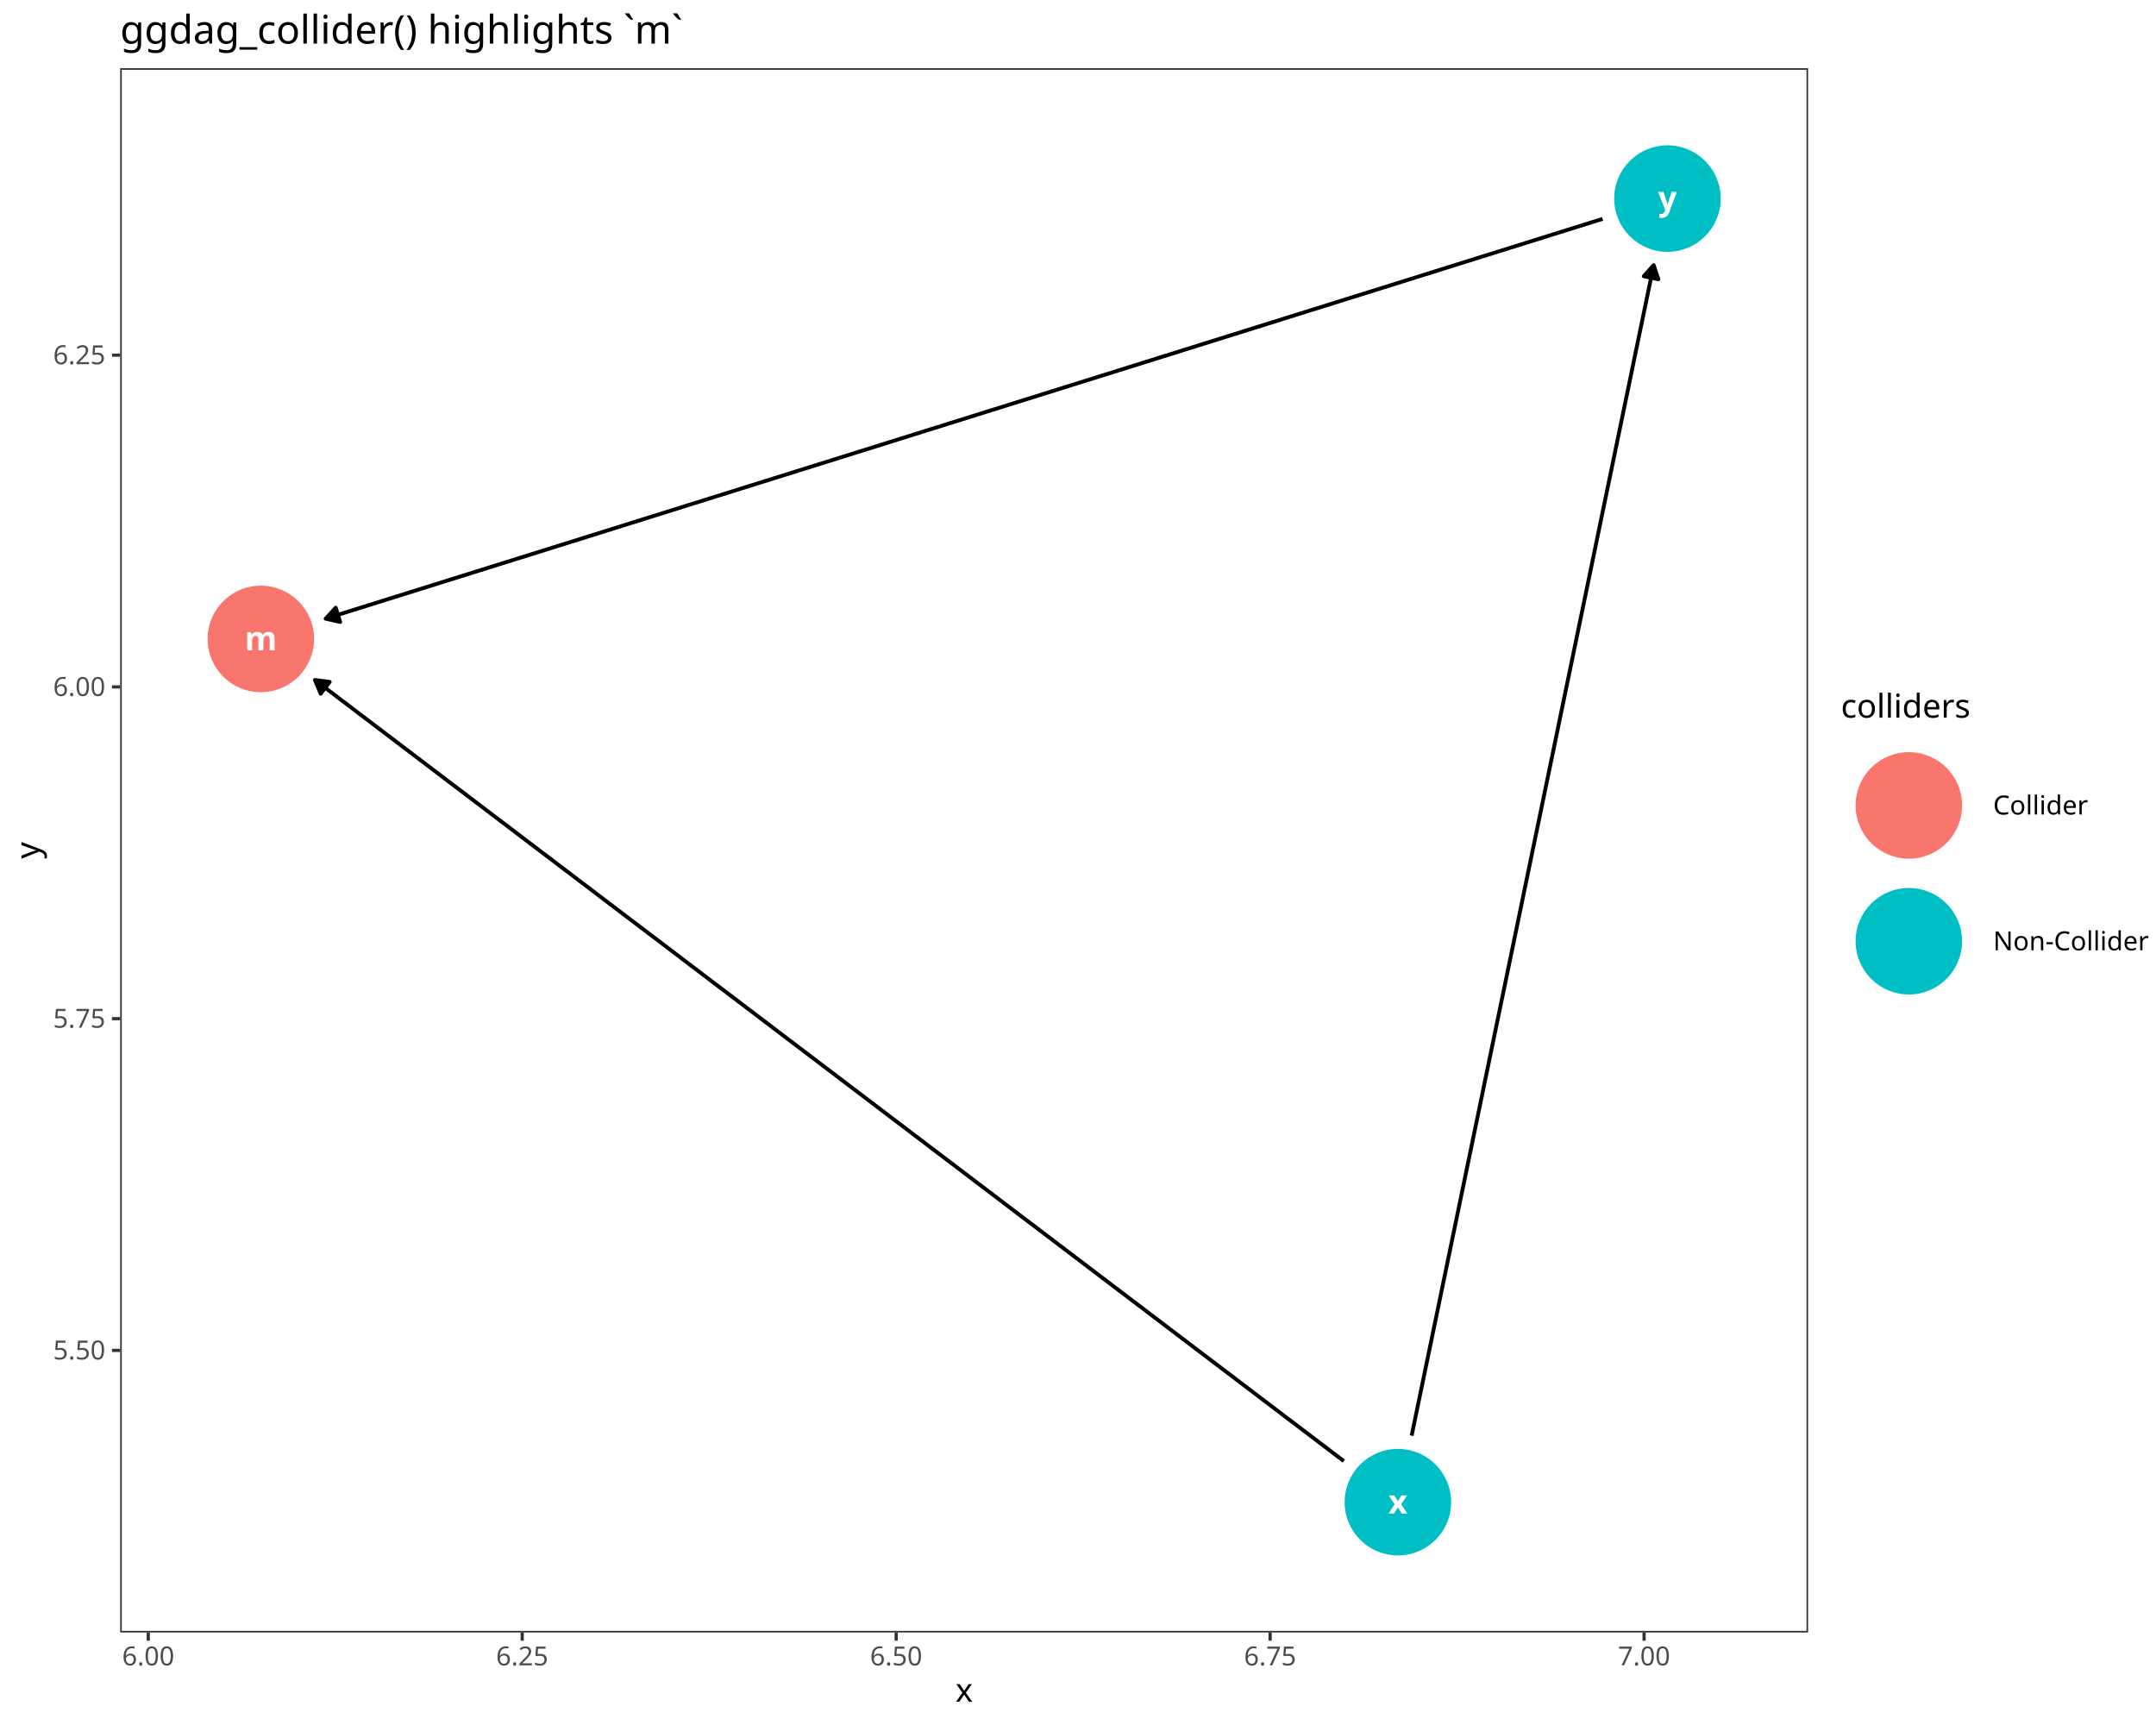
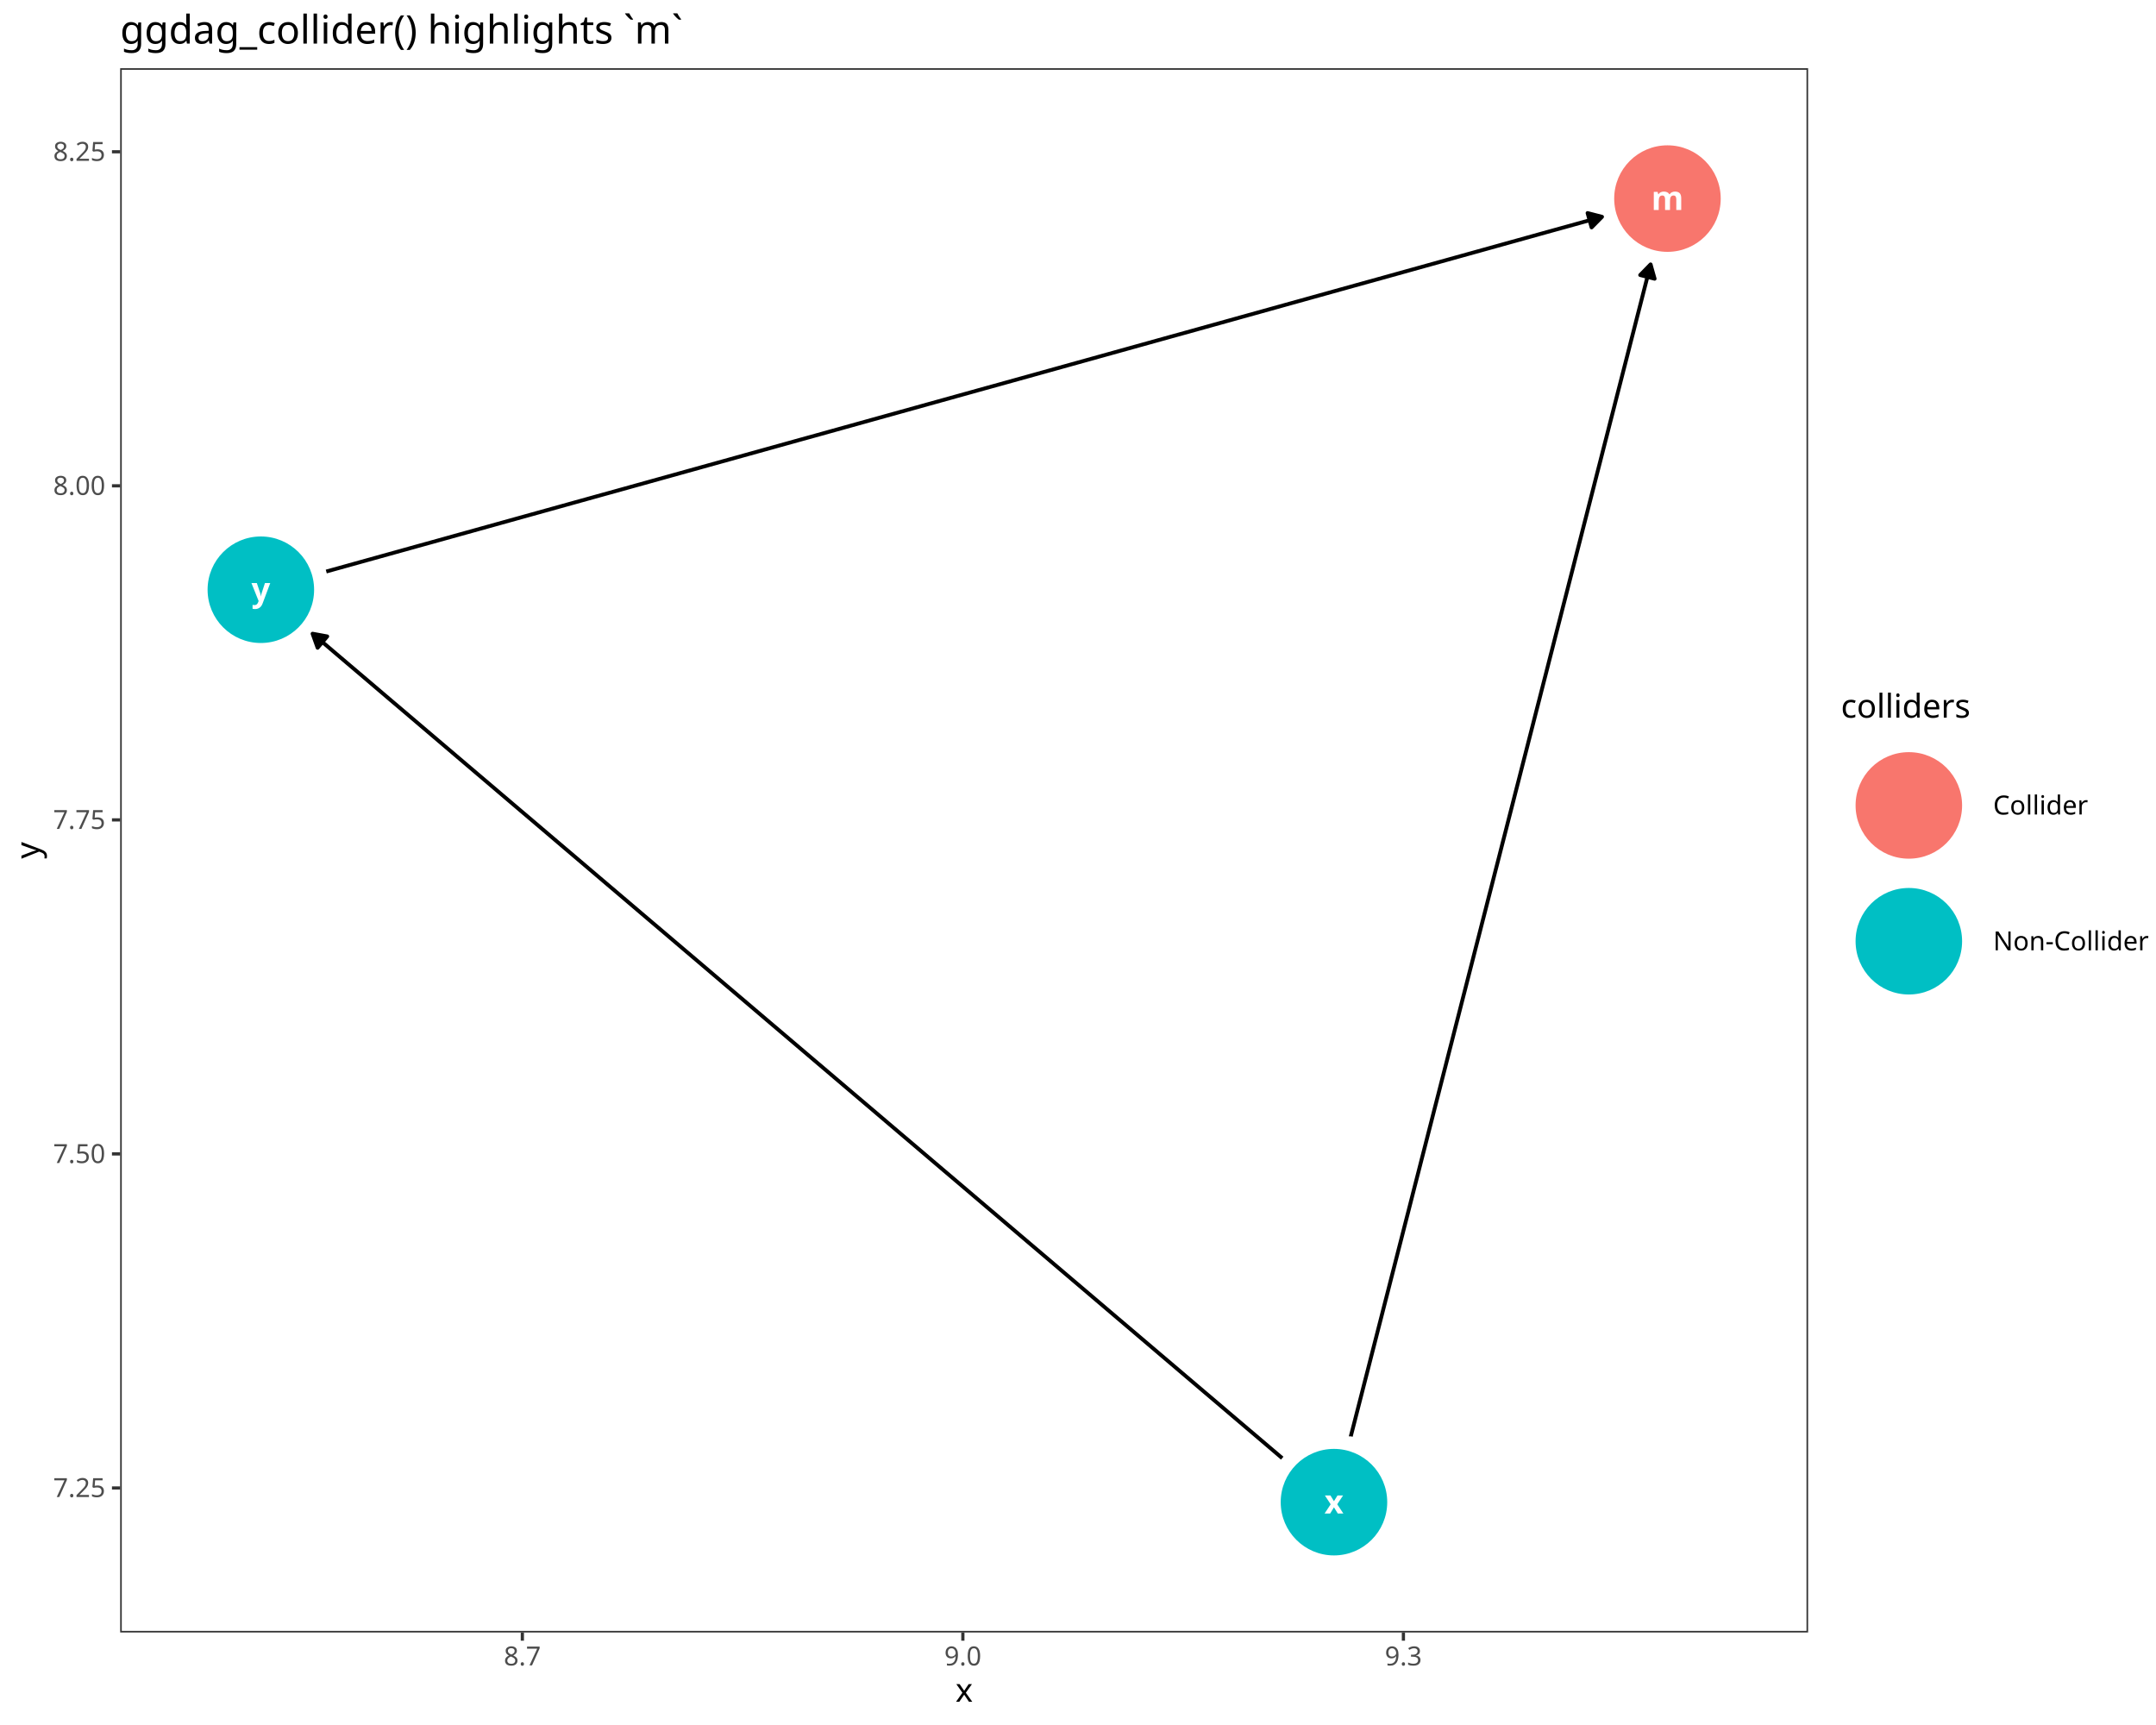
<svg xmlns="http://www.w3.org/2000/svg" class="svglite" data-engine-version="2.0" width="720.00pt" height="576.00pt" viewBox="0 0 720.00 576.00">
  <defs>
    <style type="text/css">
    .svglite line, .svglite polyline, .svglite polygon, .svglite path, .svglite rect, .svglite circle {
      fill: none;
      stroke: #000000;
      stroke-linecap: round;
      stroke-linejoin: round;
      stroke-miterlimit: 10.00;
    }
  </style>
  </defs>
  <rect width="100%" height="100%" style="stroke: none; fill: #FFFFFF;" />
  <defs>
    <clipPath id="cpMC4wMHw3MjAuMDB8MC4wMHw1NzYuMDA=">
      <rect x="0.00" y="0.00" width="720.00" height="576.00" />
    </clipPath>
  </defs>
  <g clip-path="url(#cpMC4wMHw3MjAuMDB8MC4wMHw1NzYuMDA=)">
    <rect x="0.00" y="0.00" width="720.00" height="576.00" style="stroke-width: 1.07; stroke: #FFFFFF; fill: #FFFFFF;" />
  </g>
  <defs>
    <clipPath id="cpNDAuMTN8NjAzLjgyfDIyLjc4fDU0NS4xMQ==">
      <rect x="40.13" y="22.78" width="563.69" height="522.33" />
    </clipPath>
  </defs>
  <g clip-path="url(#cpNDAuMTN8NjAzLjgyfDIyLjc4fDU0NS4xMQ==)">
    <rect x="40.13" y="22.78" width="563.69" height="522.33" style="stroke-width: 1.07; stroke: none; fill: #FFFFFF;" />
-     <polyline points="448.77,487.87 447.65,487.03 443.81,484.12 439.98,481.20 436.14,478.29 432.31,475.38 428.47,472.47 424.64,469.56 420.80,466.65 416.97,463.74 413.13,460.82 409.29,457.91 405.46,455.00 401.62,452.09 397.79,449.18 393.95,446.27 390.12,443.36 386.28,440.44 382.45,437.53 378.61,434.62 374.77,431.71 370.94,428.80 367.10,425.89 363.27,422.98 359.43,420.06 355.60,417.15 351.76,414.24 347.93,411.33 344.09,408.42 340.25,405.51 336.42,402.60 332.58,399.68 328.75,396.77 324.91,393.86 321.08,390.95 317.24,388.04 313.41,385.13 309.57,382.22 305.73,379.30 301.90,376.39 298.06,373.48 294.23,370.57 290.39,367.66 286.56,364.75 282.72,361.84 278.89,358.92 275.05,356.01 271.21,353.10 267.38,350.19 263.54,347.28 259.71,344.37 255.87,341.46 252.04,338.54 248.20,335.63 244.37,332.72 240.53,329.81 236.69,326.90 232.86,323.99 229.02,321.08 225.19,318.16 221.35,315.25 217.52,312.34 213.68,309.43 209.84,306.52 206.01,303.61 202.17,300.70 198.34,297.78 194.50,294.87 190.67,291.96 186.83,289.05 183.00,286.14 179.16,283.23 175.32,280.32 171.49,277.40 167.65,274.49 163.82,271.58 159.98,268.67 156.15,265.76 152.31,262.85 148.48,259.94 144.64,257.02 140.80,254.11 136.97,251.20 133.13,248.29 129.30,245.38 125.46,242.47 121.63,239.56 117.79,236.64 113.96,233.73 110.12,230.82 106.28,227.91 105.17,227.06 " style="stroke-width: 1.28; stroke-linecap: butt;" />
-     <polygon points="110.11,227.69 105.17,227.06 107.10,231.65 " style="stroke-width: 1.28; stroke-linecap: butt; fill: #000000;" />
-     <polyline points="471.42,479.38 472.28,475.20 473.19,470.81 474.10,466.41 475.01,462.01 475.92,457.62 476.83,453.22 477.74,448.82 478.65,444.43 479.56,440.03 480.47,435.63 481.38,431.24 482.29,426.84 483.20,422.44 484.10,418.05 485.01,413.65 485.92,409.25 486.83,404.86 487.74,400.46 488.65,396.06 489.56,391.67 490.47,387.27 491.38,382.87 492.29,378.48 493.20,374.08 494.11,369.68 495.02,365.29 495.92,360.89 496.83,356.49 497.74,352.10 498.65,347.70 499.56,343.30 500.47,338.91 501.38,334.51 502.29,330.11 503.20,325.72 504.11,321.32 505.02,316.92 505.93,312.53 506.84,308.13 507.75,303.73 508.65,299.34 509.56,294.94 510.47,290.54 511.38,286.15 512.29,281.75 513.20,277.35 514.11,272.96 515.02,268.56 515.93,264.16 516.84,259.77 517.75,255.37 518.66,250.97 519.57,246.58 520.47,242.18 521.38,237.78 522.29,233.39 523.20,228.99 524.11,224.59 525.02,220.20 525.93,215.80 526.84,211.40 527.75,207.01 528.66,202.61 529.57,198.21 530.48,193.82 531.39,189.42 532.30,185.02 533.20,180.63 534.11,176.23 535.02,171.83 535.93,167.44 536.84,163.04 537.75,158.64 538.66,154.25 539.57,149.85 540.48,145.45 541.39,141.05 542.30,136.66 543.21,132.26 544.12,127.86 545.02,123.47 545.93,119.07 546.84,114.67 547.75,110.28 548.66,105.88 549.57,101.48 550.48,97.09 551.39,92.69 552.25,88.52 " style="stroke-width: 1.28; stroke-linecap: butt;" />
-     <polygon points="553.82,93.25 552.25,88.52 548.94,92.24 " style="stroke-width: 1.28; stroke-linecap: butt; fill: #000000;" />
-     <polyline points="535.20,73.09 533.12,73.74 528.38,75.22 523.63,76.71 518.89,78.19 514.14,79.68 509.40,81.16 504.65,82.65 499.91,84.13 495.16,85.62 490.42,87.10 485.67,88.59 480.93,90.08 476.18,91.56 471.44,93.05 466.69,94.53 461.95,96.02 457.20,97.50 452.46,98.99 447.71,100.47 442.97,101.96 438.22,103.44 433.48,104.93 428.73,106.41 423.99,107.90 419.25,109.38 414.50,110.87 409.76,112.35 405.01,113.84 400.27,115.32 395.52,116.81 390.78,118.30 386.03,119.78 381.29,121.27 376.54,122.75 371.80,124.24 367.05,125.72 362.31,127.21 357.56,128.69 352.82,130.18 348.07,131.66 343.33,133.15 338.58,134.63 333.84,136.12 329.09,137.60 324.35,139.09 319.60,140.57 314.86,142.06 310.11,143.54 305.37,145.03 300.62,146.52 295.88,148.00 291.13,149.49 286.39,150.97 281.64,152.46 276.90,153.94 272.16,155.43 267.41,156.91 262.67,158.40 257.92,159.88 253.18,161.37 248.43,162.85 243.69,164.34 238.94,165.82 234.20,167.31 229.45,168.79 224.71,170.28 219.96,171.76 215.22,173.25 210.47,174.74 205.73,176.22 200.98,177.71 196.24,179.19 191.49,180.68 186.75,182.16 182.00,183.65 177.26,185.13 172.51,186.62 167.77,188.10 163.02,189.59 158.28,191.07 153.53,192.56 148.79,194.04 144.04,195.53 139.30,197.01 134.56,198.50 129.81,199.98 125.07,201.47 120.32,202.96 115.58,204.44 110.83,205.93 108.75,206.58 " style="stroke-width: 1.28; stroke-linecap: butt;" />
-     <polygon points="112.12,202.91 108.75,206.58 113.61,207.67 " style="stroke-width: 1.28; stroke-linecap: butt; fill: #000000;" />
-     <circle cx="466.83" cy="501.59" r="17.43" style="stroke-width: 0.71; stroke: #00BFC4; fill: #00BFC4;" />
-     <circle cx="556.85" cy="66.31" r="17.43" style="stroke-width: 0.71; stroke: #00BFC4; fill: #00BFC4;" />
-     <circle cx="87.11" cy="213.35" r="17.43" style="stroke-width: 0.71; stroke: #F8766D; fill: #F8766D;" />
-     <text x="466.83" y="505.38" text-anchor="middle" style="font-size: 11.04px; font-weight: bold; fill: #FFFFFF; font-family: sans;" textLength="5.52px" lengthAdjust="spacingAndGlyphs">x</text>
-     <text x="556.85" y="70.11" text-anchor="middle" style="font-size: 11.04px; font-weight: bold; fill: #FFFFFF; font-family: sans;" textLength="5.52px" lengthAdjust="spacingAndGlyphs">y</text>
-     <text x="87.11" y="217.15" text-anchor="middle" style="font-size: 11.04px; font-weight: bold; fill: #FFFFFF; font-family: sans;" textLength="9.20px" lengthAdjust="spacingAndGlyphs">m</text>
+     <polyline points="451.10,479.62 451.10,479.60 452.23,475.20 453.35,470.81 454.48,466.41 455.60,462.01 456.73,457.62 457.85,453.22 458.98,448.82 460.10,444.43 461.23,440.03 462.35,435.63 463.48,431.24 464.60,426.84 465.73,422.44 466.85,418.05 467.98,413.65 469.10,409.25 470.23,404.86 471.35,400.46 472.47,396.06 473.60,391.67 474.72,387.27 475.85,382.87 476.97,378.48 478.10,374.08 479.22,369.68 480.35,365.29 481.47,360.89 482.60,356.49 483.72,352.10 484.85,347.70 485.97,343.30 487.10,338.91 488.22,334.51 489.35,330.11 490.47,325.72 491.60,321.32 492.72,316.92 493.85,312.53 494.97,308.13 496.10,303.73 497.22,299.34 498.35,294.94 499.47,290.54 500.60,286.15 501.72,281.75 502.85,277.35 503.97,272.96 505.10,268.56 506.22,264.16 507.35,259.77 508.47,255.37 509.60,250.97 510.72,246.58 511.85,242.18 512.97,237.78 514.10,233.39 515.22,228.99 516.35,224.59 517.47,220.20 518.60,215.80 519.72,211.40 520.85,207.01 521.97,202.61 523.10,198.21 524.22,193.82 525.35,189.42 526.47,185.02 527.60,180.63 528.72,176.23 529.85,171.83 530.97,167.44 532.10,163.04 533.22,158.64 534.35,154.25 535.47,149.85 536.60,145.45 537.72,141.05 538.85,136.66 539.97,132.26 541.10,127.86 542.22,123.47 543.35,119.07 544.47,114.67 545.60,110.28 546.72,105.88 547.85,101.48 548.97,97.09 550.10,92.69 551.22,88.29 551.22,88.28 " style="stroke-width: 1.28; stroke-linecap: butt;" />
+     <polygon points="552.57,93.08 551.22,88.28 547.74,91.84 " style="stroke-width: 1.28; stroke-linecap: butt; fill: #000000;" />
+     <polyline points="428.20,486.90 427.38,486.20 423.76,483.12 420.14,480.04 416.52,476.97 412.90,473.89 409.28,470.81 405.66,467.73 402.04,464.66 398.42,461.58 394.80,458.50 391.18,455.42 387.56,452.35 383.94,449.27 380.32,446.19 376.70,443.11 373.08,440.04 369.46,436.96 365.84,433.88 362.22,430.80 358.60,427.73 354.98,424.65 351.36,421.57 347.74,418.49 344.12,415.42 340.50,412.34 336.88,409.26 333.26,406.18 329.64,403.11 326.02,400.03 322.40,396.95 318.78,393.87 315.16,390.80 311.54,387.72 307.92,384.64 304.30,381.56 300.68,378.49 297.06,375.41 293.44,372.33 289.82,369.25 286.20,366.18 282.58,363.10 278.96,360.02 275.34,356.94 271.72,353.87 268.10,350.79 264.48,347.71 260.86,344.63 257.24,341.56 253.62,338.48 250.00,335.40 246.38,332.32 242.76,329.25 239.14,326.17 235.52,323.09 231.90,320.01 228.28,316.94 224.66,313.86 221.04,310.78 217.42,307.71 213.80,304.63 210.18,301.55 206.56,298.47 202.94,295.40 199.32,292.32 195.70,289.24 192.08,286.16 188.46,283.09 184.84,280.01 181.22,276.93 177.60,273.85 173.98,270.78 170.36,267.70 166.74,264.62 163.12,261.54 159.50,258.47 155.88,255.39 152.26,252.31 148.64,249.23 145.03,246.16 141.41,243.08 137.79,240.00 134.17,236.92 130.55,233.85 126.93,230.77 123.31,227.69 119.69,224.61 116.07,221.54 112.45,218.46 108.83,215.38 105.21,212.30 104.38,211.60 " style="stroke-width: 1.28; stroke-linecap: butt;" />
+     <polygon points="109.28,212.50 104.38,211.60 106.06,216.30 " style="stroke-width: 1.28; stroke-linecap: butt; fill: #000000;" />
+     <polyline points="108.96,190.84 110.83,190.32 115.58,189.00 120.32,187.68 125.07,186.36 129.81,185.04 134.56,183.72 139.30,182.40 144.04,181.09 148.79,179.77 153.53,178.45 158.28,177.13 163.02,175.81 167.77,174.49 172.51,173.17 177.26,171.85 182.00,170.53 186.75,169.21 191.49,167.89 196.24,166.57 200.98,165.25 205.73,163.94 210.47,162.62 215.22,161.30 219.96,159.98 224.71,158.66 229.45,157.34 234.20,156.02 238.94,154.70 243.69,153.38 248.43,152.06 253.18,150.74 257.92,149.42 262.67,148.10 267.41,146.78 272.16,145.47 276.90,144.15 281.64,142.83 286.39,141.51 291.13,140.19 295.88,138.87 300.62,137.55 305.37,136.23 310.11,134.91 314.86,133.59 319.60,132.27 324.35,130.95 329.09,129.63 333.84,128.32 338.58,127.00 343.33,125.68 348.07,124.36 352.82,123.04 357.56,121.72 362.31,120.40 367.05,119.08 371.80,117.76 376.54,116.44 381.29,115.12 386.03,113.80 390.78,112.48 395.52,111.17 400.27,109.85 405.01,108.53 409.76,107.21 414.50,105.89 419.25,104.57 423.99,103.25 428.73,101.93 433.48,100.61 438.22,99.29 442.97,97.97 447.71,96.65 452.46,95.33 457.20,94.02 461.95,92.70 466.69,91.38 471.44,90.06 476.18,88.74 480.93,87.42 485.67,86.10 490.42,84.78 495.16,83.46 499.91,82.14 504.65,80.82 509.40,79.50 514.14,78.18 518.89,76.86 523.63,75.55 528.38,74.23 533.12,72.91 535.00,72.39 " style="stroke-width: 1.28; stroke-linecap: butt;" />
+     <polygon points="531.51,75.94 535.00,72.39 530.17,71.14 " style="stroke-width: 1.28; stroke-linecap: butt; fill: #000000;" />
+     <circle cx="556.85" cy="66.31" r="17.43" style="stroke-width: 0.71; stroke: #F8766D; fill: #F8766D;" />
+     <circle cx="445.48" cy="501.59" r="17.43" style="stroke-width: 0.71; stroke: #00BFC4; fill: #00BFC4;" />
+     <circle cx="87.11" cy="196.92" r="17.43" style="stroke-width: 0.71; stroke: #00BFC4; fill: #00BFC4;" />
+     <text x="556.85" y="70.11" text-anchor="middle" style="font-size: 11.04px; font-weight: bold; fill: #FFFFFF; font-family: sans;" textLength="9.20px" lengthAdjust="spacingAndGlyphs">m</text>
+     <text x="445.48" y="505.38" text-anchor="middle" style="font-size: 11.04px; font-weight: bold; fill: #FFFFFF; font-family: sans;" textLength="5.52px" lengthAdjust="spacingAndGlyphs">x</text>
+     <text x="87.11" y="200.72" text-anchor="middle" style="font-size: 11.04px; font-weight: bold; fill: #FFFFFF; font-family: sans;" textLength="5.52px" lengthAdjust="spacingAndGlyphs">y</text>
    <rect x="40.13" y="22.78" width="563.69" height="522.33" style="stroke-width: 1.07; stroke: #333333;" />
  </g>
  <g clip-path="url(#cpMC4wMHw3MjAuMDB8MC4wMHw1NzYuMDA=)">
-     <text x="35.20" y="453.94" text-anchor="end" style="font-size: 8.80px; fill: #4D4D4D; font-family: sans;" textLength="17.13px" lengthAdjust="spacingAndGlyphs">5.50</text>
-     <text x="35.20" y="343.17" text-anchor="end" style="font-size: 8.80px; fill: #4D4D4D; font-family: sans;" textLength="17.13px" lengthAdjust="spacingAndGlyphs">5.75</text>
-     <text x="35.20" y="232.40" text-anchor="end" style="font-size: 8.80px; fill: #4D4D4D; font-family: sans;" textLength="17.13px" lengthAdjust="spacingAndGlyphs">6.00</text>
-     <text x="35.20" y="121.62" text-anchor="end" style="font-size: 8.80px; fill: #4D4D4D; font-family: sans;" textLength="17.13px" lengthAdjust="spacingAndGlyphs">6.25</text>
-     <polyline points="37.39,450.91 40.13,450.91 " style="stroke-width: 1.07; stroke: #333333; stroke-linecap: butt;" />
-     <polyline points="37.39,340.14 40.13,340.14 " style="stroke-width: 1.07; stroke: #333333; stroke-linecap: butt;" />
-     <polyline points="37.39,229.37 40.13,229.37 " style="stroke-width: 1.07; stroke: #333333; stroke-linecap: butt;" />
-     <polyline points="37.39,118.59 40.13,118.59 " style="stroke-width: 1.07; stroke: #333333; stroke-linecap: butt;" />
-     <polyline points="49.51,547.85 49.51,545.11 " style="stroke-width: 1.07; stroke: #333333; stroke-linecap: butt;" />
-     <polyline points="174.39,547.85 174.39,545.11 " style="stroke-width: 1.07; stroke: #333333; stroke-linecap: butt;" />
-     <polyline points="299.28,547.85 299.28,545.11 " style="stroke-width: 1.07; stroke: #333333; stroke-linecap: butt;" />
-     <polyline points="424.16,547.85 424.16,545.11 " style="stroke-width: 1.07; stroke: #333333; stroke-linecap: butt;" />
-     <polyline points="549.05,547.85 549.05,545.11 " style="stroke-width: 1.07; stroke: #333333; stroke-linecap: butt;" />
-     <text x="49.51" y="556.10" text-anchor="middle" style="font-size: 8.80px; fill: #4D4D4D; font-family: sans;" textLength="17.13px" lengthAdjust="spacingAndGlyphs">6.00</text>
-     <text x="174.39" y="556.10" text-anchor="middle" style="font-size: 8.80px; fill: #4D4D4D; font-family: sans;" textLength="17.13px" lengthAdjust="spacingAndGlyphs">6.25</text>
-     <text x="299.28" y="556.10" text-anchor="middle" style="font-size: 8.80px; fill: #4D4D4D; font-family: sans;" textLength="17.13px" lengthAdjust="spacingAndGlyphs">6.50</text>
-     <text x="424.16" y="556.10" text-anchor="middle" style="font-size: 8.80px; fill: #4D4D4D; font-family: sans;" textLength="17.13px" lengthAdjust="spacingAndGlyphs">6.75</text>
-     <text x="549.05" y="556.10" text-anchor="middle" style="font-size: 8.80px; fill: #4D4D4D; font-family: sans;" textLength="17.13px" lengthAdjust="spacingAndGlyphs">7.00</text>
+     <text x="35.20" y="499.88" text-anchor="end" style="font-size: 8.80px; fill: #4D4D4D; font-family: sans;" textLength="17.13px" lengthAdjust="spacingAndGlyphs">7.25</text>
+     <text x="35.20" y="388.34" text-anchor="end" style="font-size: 8.80px; fill: #4D4D4D; font-family: sans;" textLength="17.13px" lengthAdjust="spacingAndGlyphs">7.50</text>
+     <text x="35.20" y="276.79" text-anchor="end" style="font-size: 8.80px; fill: #4D4D4D; font-family: sans;" textLength="17.13px" lengthAdjust="spacingAndGlyphs">7.75</text>
+     <text x="35.20" y="165.25" text-anchor="end" style="font-size: 8.80px; fill: #4D4D4D; font-family: sans;" textLength="17.13px" lengthAdjust="spacingAndGlyphs">8.00</text>
+     <text x="35.20" y="53.71" text-anchor="end" style="font-size: 8.80px; fill: #4D4D4D; font-family: sans;" textLength="17.13px" lengthAdjust="spacingAndGlyphs">8.25</text>
+     <polyline points="37.39,496.85 40.13,496.85 " style="stroke-width: 1.07; stroke: #333333; stroke-linecap: butt;" />
+     <polyline points="37.39,385.31 40.13,385.31 " style="stroke-width: 1.07; stroke: #333333; stroke-linecap: butt;" />
+     <polyline points="37.39,273.77 40.13,273.77 " style="stroke-width: 1.07; stroke: #333333; stroke-linecap: butt;" />
+     <polyline points="37.39,162.22 40.13,162.22 " style="stroke-width: 1.07; stroke: #333333; stroke-linecap: butt;" />
+     <polyline points="37.39,50.68 40.13,50.68 " style="stroke-width: 1.07; stroke: #333333; stroke-linecap: butt;" />
+     <polyline points="174.44,547.85 174.44,545.11 " style="stroke-width: 1.07; stroke: #333333; stroke-linecap: butt;" />
+     <polyline points="321.55,547.85 321.55,545.11 " style="stroke-width: 1.07; stroke: #333333; stroke-linecap: butt;" />
+     <polyline points="468.67,547.85 468.67,545.11 " style="stroke-width: 1.07; stroke: #333333; stroke-linecap: butt;" />
+     <text x="174.44" y="556.10" text-anchor="middle" style="font-size: 8.80px; fill: #4D4D4D; font-family: sans;" textLength="12.23px" lengthAdjust="spacingAndGlyphs">8.7</text>
+     <text x="321.55" y="556.10" text-anchor="middle" style="font-size: 8.80px; fill: #4D4D4D; font-family: sans;" textLength="12.23px" lengthAdjust="spacingAndGlyphs">9.0</text>
+     <text x="468.67" y="556.10" text-anchor="middle" style="font-size: 8.80px; fill: #4D4D4D; font-family: sans;" textLength="12.23px" lengthAdjust="spacingAndGlyphs">9.3</text>
    <text x="321.98" y="568.24" text-anchor="middle" style="font-size: 11.00px; font-family: sans;" textLength="5.50px" lengthAdjust="spacingAndGlyphs">x</text>
    <text transform="translate(13.05,283.95) rotate(-90)" text-anchor="middle" style="font-size: 11.00px; font-family: sans;" textLength="5.50px" lengthAdjust="spacingAndGlyphs">y</text>
    <rect x="614.78" y="230.93" width="99.74" height="106.04" style="stroke-width: 1.07; stroke: none; fill: #FFFFFF;" />
    <text x="614.78" y="239.64" style="font-size: 11.00px; font-family: sans;" textLength="40.35px" lengthAdjust="spacingAndGlyphs">colliders</text>
    <rect x="614.78" y="246.26" width="45.35" height="45.35" style="stroke-width: 1.07; stroke: none; fill: #FFFFFF;" />
    <circle cx="637.46" cy="268.94" r="17.43" style="stroke-width: 0.71; stroke: #F8766D; fill: #F8766D;" />
    <rect x="614.78" y="291.61" width="45.35" height="45.35" style="stroke-width: 1.07; stroke: none; fill: #FFFFFF;" />
    <circle cx="637.46" cy="314.29" r="17.43" style="stroke-width: 0.71; stroke: #00BFC4; fill: #00BFC4;" />
    <text x="665.61" y="271.97" style="font-size: 8.80px; font-family: sans;" textLength="29.83px" lengthAdjust="spacingAndGlyphs">Collider</text>
    <text x="665.61" y="317.32" style="font-size: 8.80px; font-family: sans;" textLength="48.91px" lengthAdjust="spacingAndGlyphs">Non-Collider</text>
    <text x="40.13" y="14.56" style="font-size: 13.20px; font-family: sans;" textLength="177.56px" lengthAdjust="spacingAndGlyphs">ggdag_collider() highlights `m`</text>
  </g>
</svg>
